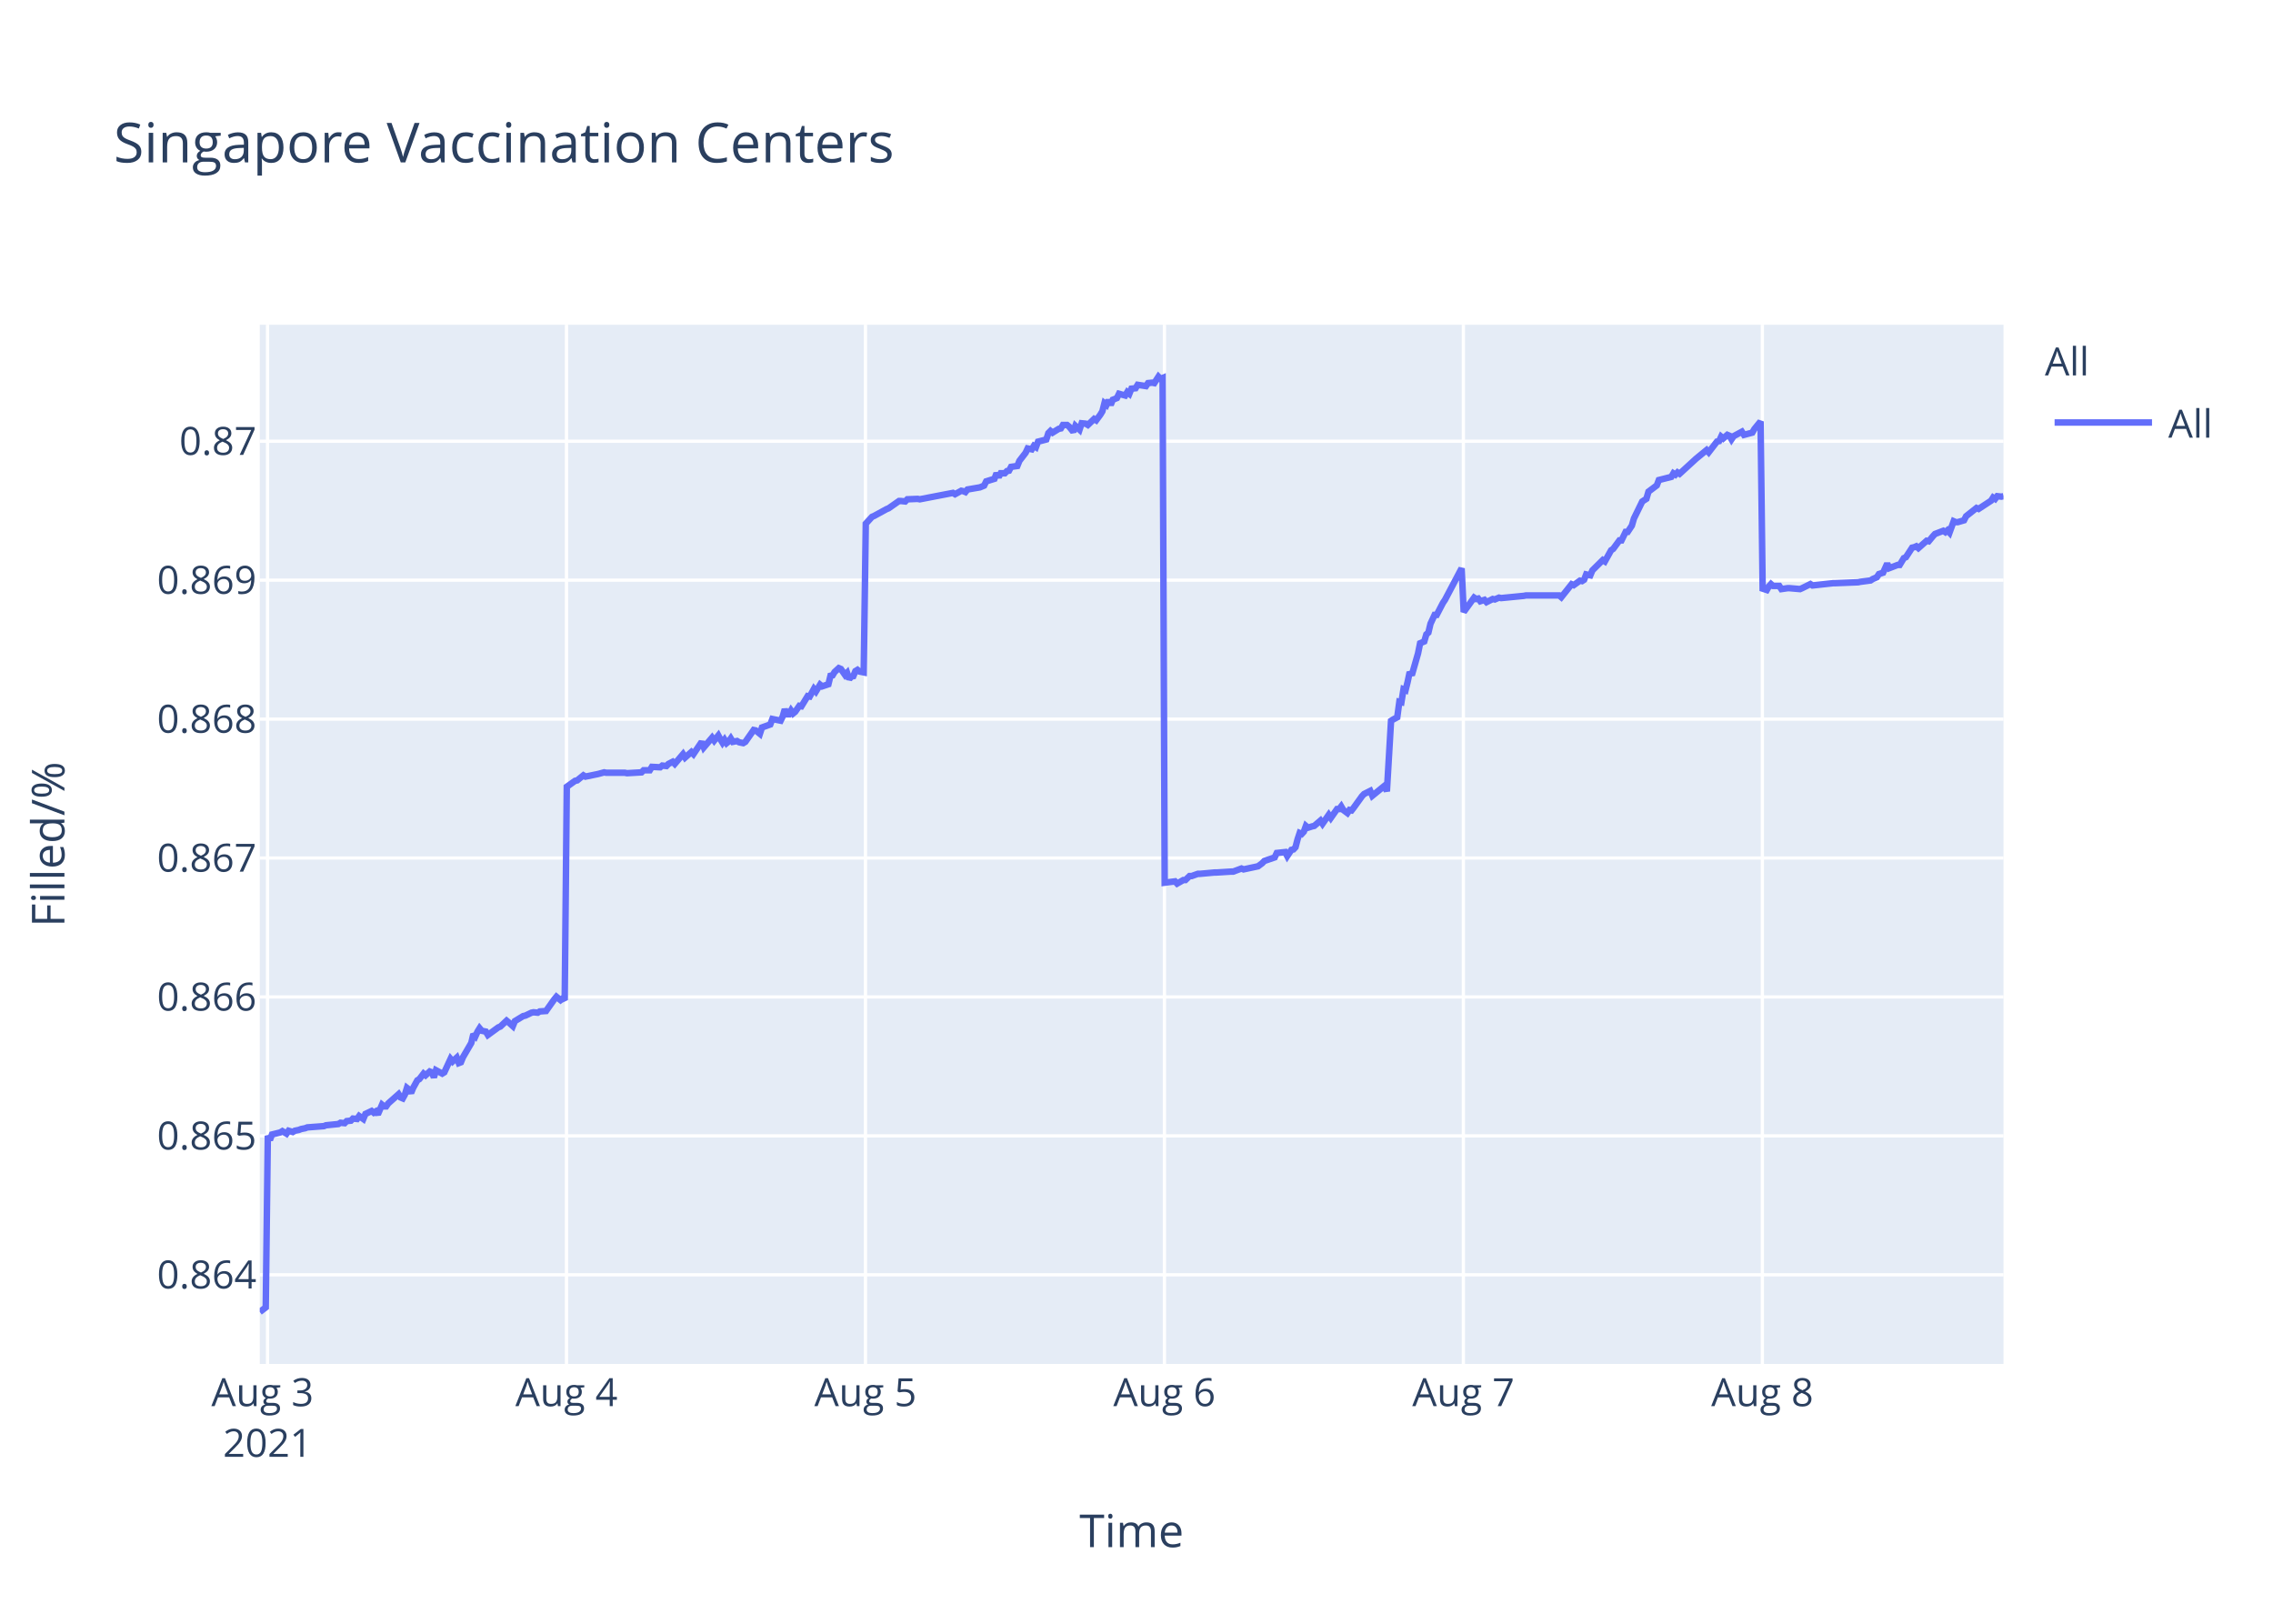
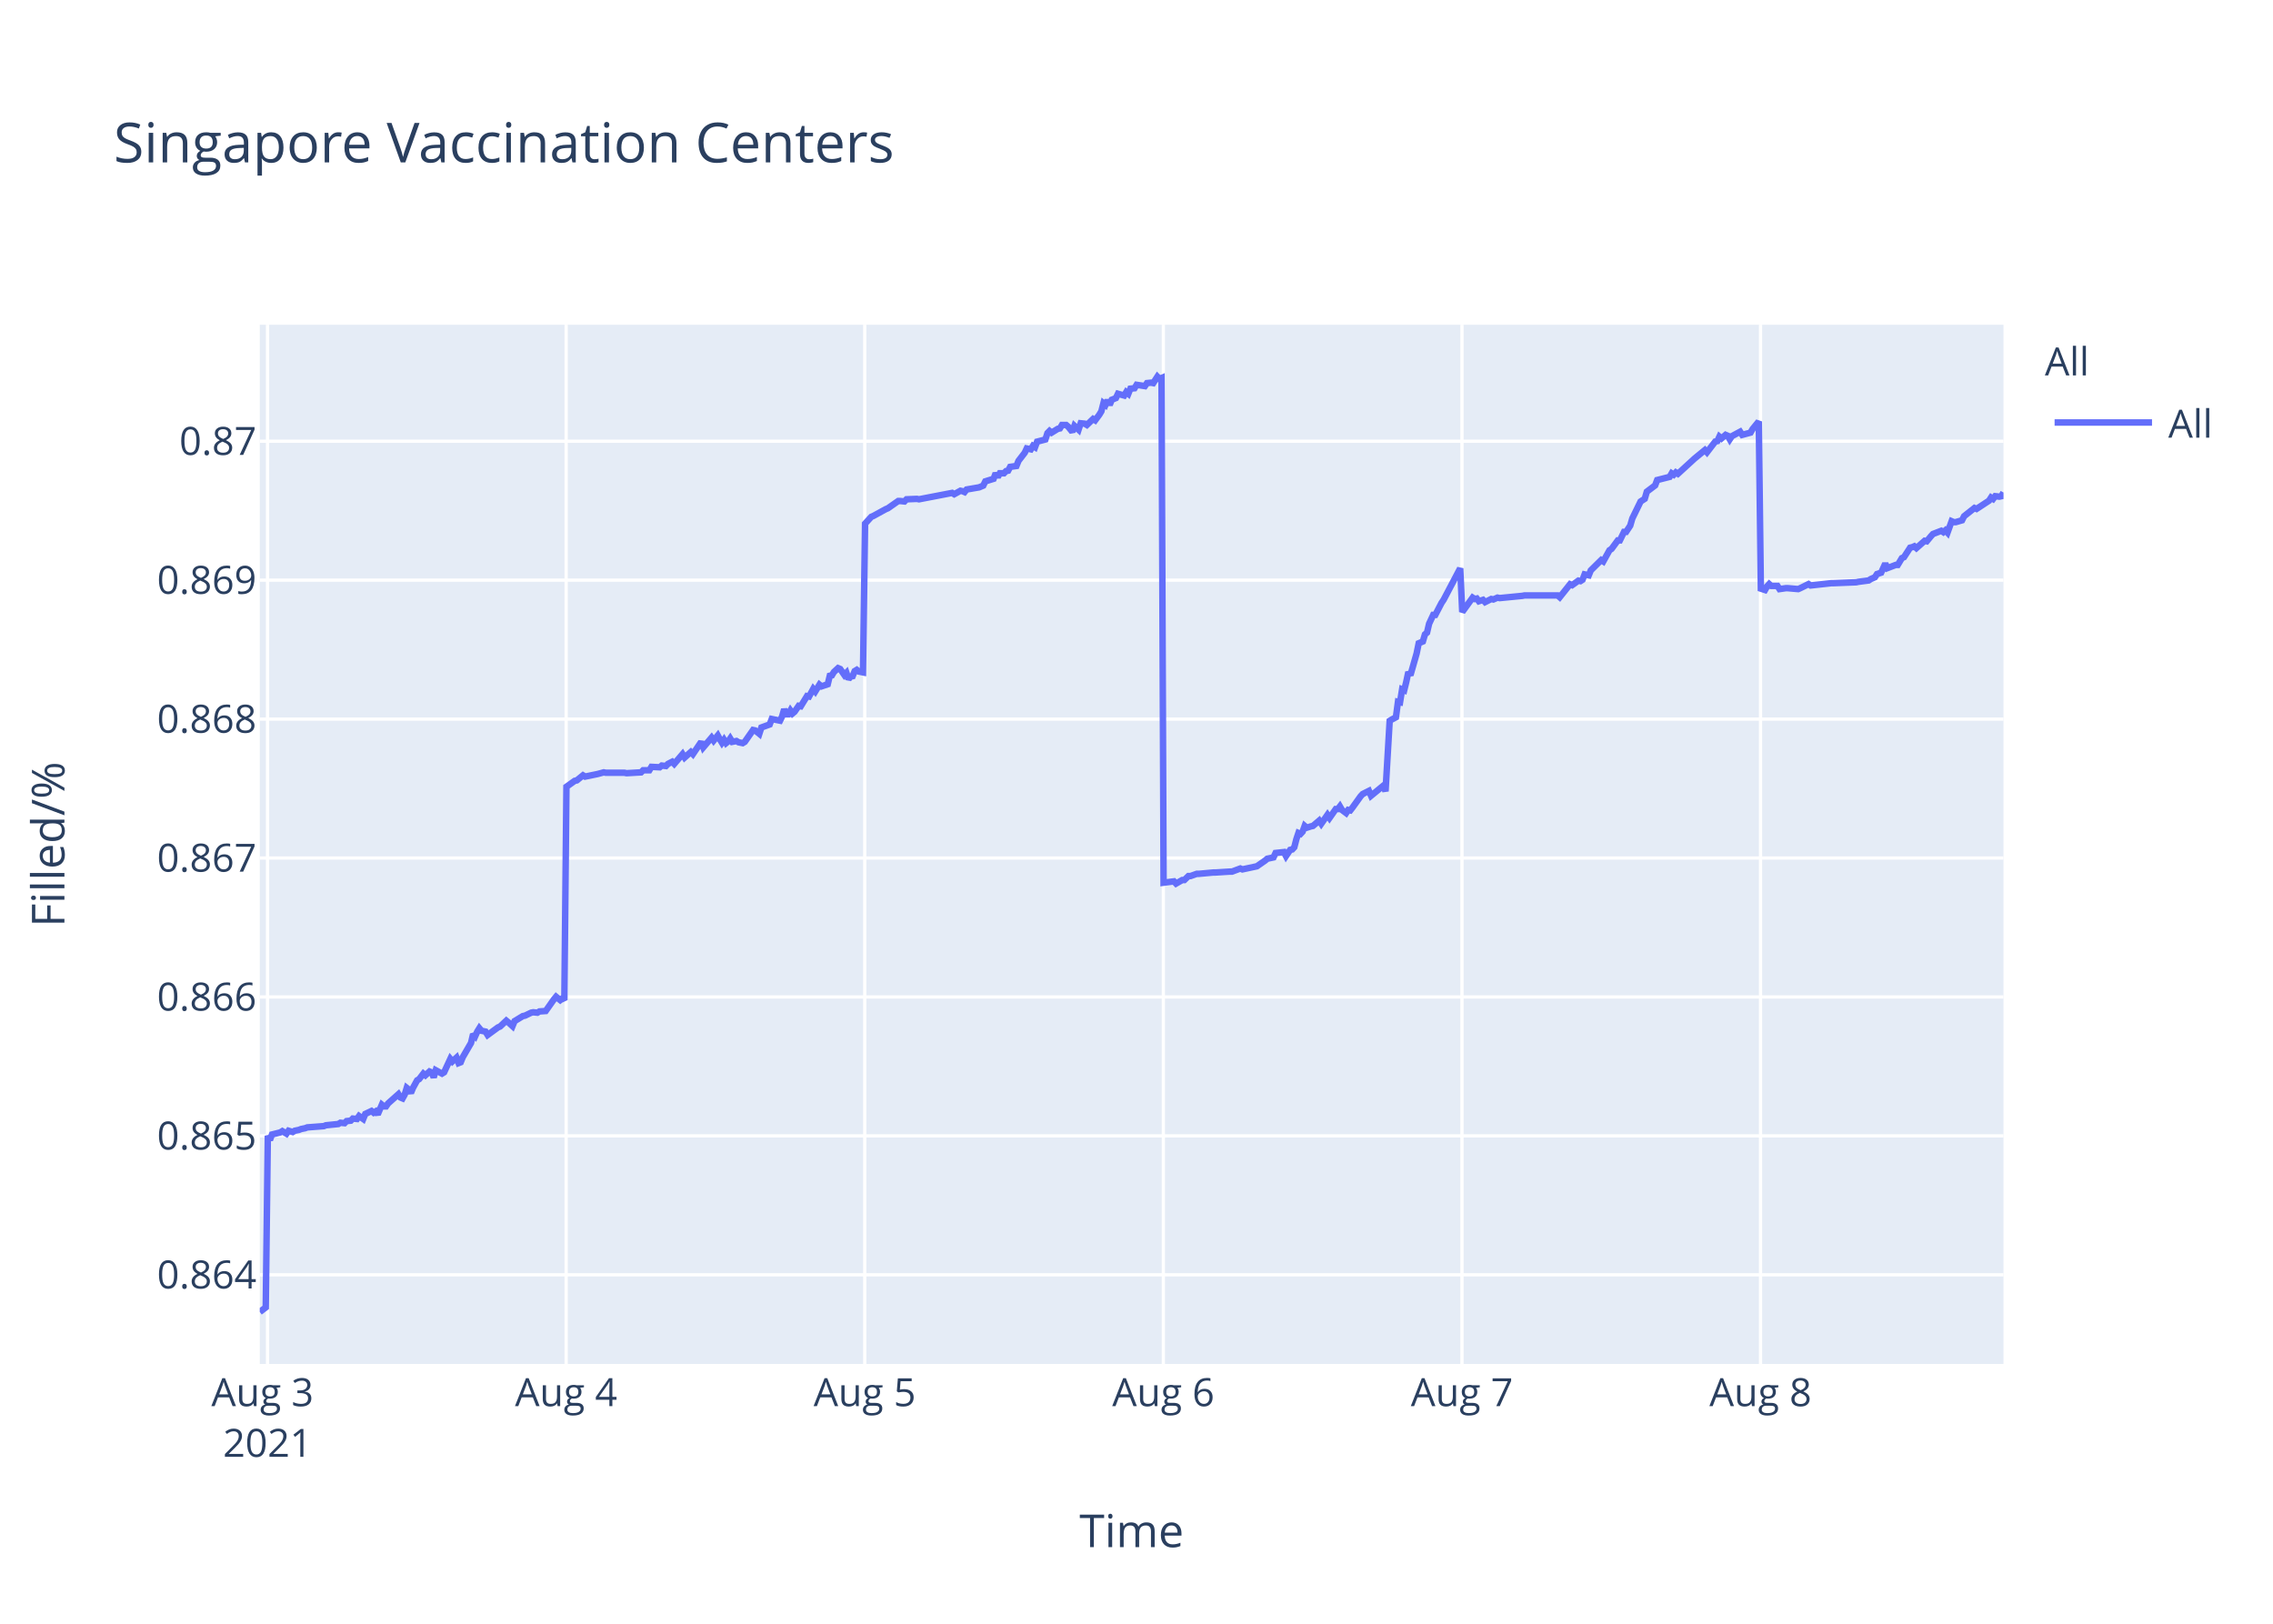
<svg xmlns="http://www.w3.org/2000/svg" class="main-svg" width="700" height="500" style="" viewBox="0 0 700 500">
  <rect x="0" y="0" width="700" height="500" style="fill: rgb(255, 255, 255); fill-opacity: 1;" />
-   <defs id="defs-c32c37">
+   <defs id="defs-74e053">
    <g class="clips">
-       <clipPath id="clipc32c37xyplot" class="plotclip">
+       <clipPath id="clip74e053xyplot" class="plotclip">
        <rect width="537" height="320" />
      </clipPath>
-       <clipPath class="axesclip" id="clipc32c37x">
+       <clipPath class="axesclip" id="clip74e053x">
        <rect x="80" y="0" width="537" height="500" />
      </clipPath>
-       <clipPath class="axesclip" id="clipc32c37y">
+       <clipPath class="axesclip" id="clip74e053y">
        <rect x="0" y="100" width="700" height="320" />
      </clipPath>
-       <clipPath class="axesclip" id="clipc32c37xy">
+       <clipPath class="axesclip" id="clip74e053xy">
        <rect x="80" y="100" width="537" height="320" />
      </clipPath>
    </g>
    <g class="gradients" />
  </defs>
  <g class="bglayer">
    <rect class="bg" x="80" y="100" width="537" height="320" style="fill: rgb(229, 236, 246); fill-opacity: 1; stroke-width: 0;" />
  </g>
  <g class="layer-below">
    <g class="imagelayer" />
    <g class="shapelayer" />
  </g>
  <g class="cartesianlayer">
    <g class="subplot xy">
      <g class="layer-subplot">
        <g class="shapelayer" />
        <g class="imagelayer" />
      </g>
      <g class="gridlayer">
        <g class="x">
          <path class="xgrid crisp" transform="translate(82.39,0)" d="M0,100v320" style="stroke: rgb(255, 255, 255); stroke-opacity: 1; stroke-width: 1px;" />
-           <path class="xgrid crisp" transform="translate(174.46,0)" d="M0,100v320" style="stroke: rgb(255, 255, 255); stroke-opacity: 1; stroke-width: 1px;" />
-           <path class="xgrid crisp" transform="translate(266.53,0)" d="M0,100v320" style="stroke: rgb(255, 255, 255); stroke-opacity: 1; stroke-width: 1px;" />
-           <path class="xgrid crisp" transform="translate(358.6,0)" d="M0,100v320" style="stroke: rgb(255, 255, 255); stroke-opacity: 1; stroke-width: 1px;" />
-           <path class="xgrid crisp" transform="translate(450.67,0)" d="M0,100v320" style="stroke: rgb(255, 255, 255); stroke-opacity: 1; stroke-width: 1px;" />
-           <path class="xgrid crisp" transform="translate(542.74,0)" d="M0,100v320" style="stroke: rgb(255, 255, 255); stroke-opacity: 1; stroke-width: 1px;" />
+           <path class="xgrid crisp" transform="translate(174.35,0)" d="M0,100v320" style="stroke: rgb(255, 255, 255); stroke-opacity: 1; stroke-width: 1px;" />
+           <path class="xgrid crisp" transform="translate(266.31,0)" d="M0,100v320" style="stroke: rgb(255, 255, 255); stroke-opacity: 1; stroke-width: 1px;" />
+           <path class="xgrid crisp" transform="translate(358.27,0)" d="M0,100v320" style="stroke: rgb(255, 255, 255); stroke-opacity: 1; stroke-width: 1px;" />
+           <path class="xgrid crisp" transform="translate(450.23,0)" d="M0,100v320" style="stroke: rgb(255, 255, 255); stroke-opacity: 1; stroke-width: 1px;" />
+           <path class="xgrid crisp" transform="translate(542.18,0)" d="M0,100v320" style="stroke: rgb(255, 255, 255); stroke-opacity: 1; stroke-width: 1px;" />
        </g>
        <g class="y">
          <path class="ygrid crisp" transform="translate(0,392.55)" d="M80,0h537" style="stroke: rgb(255, 255, 255); stroke-opacity: 1; stroke-width: 1px;" />
          <path class="ygrid crisp" transform="translate(0,349.77)" d="M80,0h537" style="stroke: rgb(255, 255, 255); stroke-opacity: 1; stroke-width: 1px;" />
          <path class="ygrid crisp" transform="translate(0,306.99)" d="M80,0h537" style="stroke: rgb(255, 255, 255); stroke-opacity: 1; stroke-width: 1px;" />
          <path class="ygrid crisp" transform="translate(0,264.21)" d="M80,0h537" style="stroke: rgb(255, 255, 255); stroke-opacity: 1; stroke-width: 1px;" />
          <path class="ygrid crisp" transform="translate(0,221.43)" d="M80,0h537" style="stroke: rgb(255, 255, 255); stroke-opacity: 1; stroke-width: 1px;" />
          <path class="ygrid crisp" transform="translate(0,178.65)" d="M80,0h537" style="stroke: rgb(255, 255, 255); stroke-opacity: 1; stroke-width: 1px;" />
          <path class="ygrid crisp" transform="translate(0,135.87)" d="M80,0h537" style="stroke: rgb(255, 255, 255); stroke-opacity: 1; stroke-width: 1px;" />
        </g>
      </g>
      <g class="zerolinelayer" />
      <path class="xlines-below" />
      <path class="ylines-below" />
      <g class="overlines-below" />
      <g class="xaxislayer-below" />
      <g class="yaxislayer-below" />
      <g class="overaxes-below" />
-       <g class="plot" transform="translate(80,100)" clip-path="url('#clipc32c37xyplot')">
+       <g class="plot" transform="translate(80,100)" clip-path="url('#clip74e053xyplot')">
        <g class="scatterlayer mlayer">
-           <g class="trace scatter trace494468" style="stroke-miterlimit: 2; opacity: 1;">
+           <g class="trace scatter trace1b507e" style="stroke-miterlimit: 2; opacity: 1;">
            <g class="fills" />
            <g class="errorbars" />
            <g class="lines">
-               <path class="js-line" d="M0,304L1.84,302.59L2.48,249.74L3.12,251.04L3.76,249.35L6.32,248.71L6.96,248.32L8.24,249.1L8.88,248.19L10.16,248.58L10.8,248.19L12.07,247.93L12.71,247.67L13.99,247.41L14.63,247.16L19.75,246.77L20.38,246.51L24.22,246.12L24.86,245.73L26.14,245.86L26.78,245.22L28.06,245.09L28.69,244.44L29.97,244.57L30.61,243.66L31.89,244.57L32.53,243.02L34.45,242.11L35.09,242.63L35.73,242.24L36.37,243.15L37.65,240.17L38.29,240.69L38.92,240.69L39.56,239.78L42.76,236.94L43.4,237.97L44.04,238.23L44.68,237.07L45.32,235L45.96,235.51L46.6,236.55L47.23,235L48.52,232.67L49.16,232.28L50.44,230.6L51.07,231.12L52.35,229.95L52.99,230.21L53.63,231.76L54.27,229.56L56.19,230.6L56.83,230.21L58.75,226.07L59.39,226.85L60.66,225.68L61.3,227.36L61.94,227.11L62.58,225.55L65.14,221.16L65.78,218.44L66.42,219.09L67.06,217.66L67.7,216.63L68.34,217.4L69.62,217.66L70.25,218.7L73.45,216.37L74.09,216.11L76.01,214.3L76.65,214.82L77.93,215.98L78.56,214.43L81.13,212.88L81.76,212.75L83.68,211.84L84.32,211.71L85.6,211.84L86.24,211.45L88.16,211.32L88.79,210.42L90.72,207.7L91.36,206.93L92.63,207.96L93.27,207.44L93.91,207.96L94.55,142.27L97.11,140.44L97.75,140.31L99.67,138.75L100.31,139.14L103.5,138.48L104.14,138.35L106.06,137.83L106.7,137.96L112.45,137.96L113.09,138.09L117.57,137.83L118.21,137.18L120.12,137.18L120.76,136.14L123.32,136.27L123.96,135.74L125.24,135.88L125.88,135.22L127.16,134.57L127.8,135.22L130.35,132.22L130.99,133.27L132.91,131.57L133.55,132.22L136.11,128.44L136.75,130.14L139.3,127.14L139.95,128.05L141.22,126.48L141.86,127.66L142.5,128.7L143.14,127.79L143.78,128.83L144.42,128.31L145.06,127.4L145.7,128.44L146.98,128.18L147.62,128.57L148.89,128.83L149.54,128.44L152.1,124.79L152.74,124.92L154.02,125.96L154.66,124.01L157.22,123.09L157.86,121.4L160.41,121.92L161.05,120.61L161.69,118.4L162.33,119.96L162.97,119.96L163.61,118.79L164.25,119.7L164.89,119.18L166.17,117.35L166.81,117.48L168.73,114.35L169.37,114.48L170.65,112.14L171.28,112.92L172.56,110.83L173.2,111.35L175.12,110.7L175.76,108.09L176.4,107.96L177.03,106.92L178.32,105.74L178.96,106L180.24,107.83L180.87,107.18L181.52,109.13L182.15,108.35L182.79,108.22L183.43,106.66L184.07,106.27L184.71,106.79L185.99,107.05L186.63,61.25L188.55,59.15L189.18,58.88L193.02,56.78L193.66,56.52L196.86,54.28L197.5,54.28L198.78,54.41L199.42,53.75L202.61,53.62L203.25,53.75L213.48,51.78L214.12,52.18L216.04,51.12L216.67,51.25L217.32,51.52L217.95,50.73L221.79,50.07L223.07,49.54L223.71,48.23L224.98,47.83L226.26,47.44L226.9,45.73L227.54,46.91L228.19,45.73L229.46,45.73L230.1,45.07L230.74,44.94L231.38,43.76L233.3,43.49L233.94,41.91L235.86,39.42L236.48,38.1L237.75,38.36L238.39,37.31L239.03,37.71L239.67,36L242.23,35.34L242.86,33.36L243.51,32.71L244.15,33.23L245.42,32.44L246.07,32.05L246.71,31.92L247.34,30.86L248.62,30.86L249.26,31.39L250.54,32.97L251.18,31.13L252.46,32.31L253.11,30.34L254.38,30.47L255.02,30.86L256.94,29.02L257.58,29.42L258.85,27.71L259.49,26.66L260.13,24.16L260.77,24.68L261.41,23.24L262.05,24.68L262.69,23.1L263.97,22.58L264.61,21.26L266.53,21.79L267.16,20.74L267.8,21.26L268.44,19.68L269.72,19.55L270.36,18.5L272.92,18.89L273.56,17.97L274.84,17.84L275.48,17.97L276.76,16L277.39,16.66L278.04,16.39L278.68,171.81L281.87,171.4L282.51,172.08L284.43,170.99L285.07,170.99L286.35,169.76L286.99,169.76L288.9,169.08L289.54,169.08L294.02,168.67L294.66,168.67L299.13,168.39L299.78,168.39L302.33,167.44L302.97,167.71L306.8,166.89L307.44,166.75L308.72,165.8L309.36,165.12L312.56,164.02L313.2,162.66L315.78,162.38L316.42,163.61L317.7,161.7L318.33,161.57L318.97,160.88L319.61,158.43L320.25,156.51L320.89,156.79L321.53,156.1L322.17,154.33L322.81,154.88L324.09,154.47L324.73,154.33L326.65,152.69L327.29,153.65L329.2,150.92L329.84,151.87L331.76,149.14L332.4,149.14L333.04,148.32L333.68,149.41L334.96,150.37L335.6,149.41L336.24,149.55L336.88,148.73L339.44,145.18L340.08,144.5L341.99,143.54L342.63,145.04L346.47,141.9L347.11,143.68L348.39,121.97L349.03,121.56L350.3,120.88L350.95,116.1L351.58,116.24L352.22,112.28L352.86,112.55L353.5,109.96L354.14,106.95L354.78,107.91L356.7,101.22L357.34,98.08L358.62,97.53L359.26,95.35L359.89,94.8L360.54,92.07L361.81,89.34L362.45,89.34L364.37,85.65L365.01,84.7L370.13,75L370.77,88.44L373.97,84.03L374.6,84.45L375.24,84.31L375.88,85.14L377.16,84.72L377.8,85.41L379.71,84.45L380.35,84.59L381.64,84.03L382.28,84.17L389.31,83.48L389.95,83.35L400.17,83.35L400.82,83.9L404.01,79.9L404.65,80.18L406.57,78.8L407.21,78.94L407.85,78.53L408.49,76.87L409.76,77.15L410.4,75.63L413.6,72.47L414.24,72.88L416.16,69.44L416.8,69.02L418.72,66.41L419.36,66.41L420.64,63.79L421.27,63.79L422.55,61.86L423.19,59.66L425.75,54.43L426.39,54.01L427.03,53.6L427.67,51.4L430.23,49.47L430.86,47.82L434.7,46.85L435.34,45.75L435.98,46.16L436.62,45.48L437.26,45.89L442.37,41.21L445.57,38.59L446.21,39.28L448.77,35.97L449.41,35.84L450.05,34.46L450.69,35.01L451.96,33.91L452.61,34.18L453.24,35.28L453.88,34.32L456.44,32.94L457.08,33.91L459.64,33.22L460.28,32.12L462.19,29.78L462.83,81.26L464.11,81.68L464.75,80.56L465.39,79.86L466.03,80.42L467.95,80.42L468.59,81.4L470.51,81.12L471.15,81.12L474.35,81.4L474.99,81.12L477.54,79.86L478.18,80.28L484.57,79.58L485.21,79.58L492.24,79.3L492.88,79.16L496.08,78.74L496.72,78.31L498,77.75L498.64,76.77L499.92,76.35L500.56,74.95L501.19,73.55L501.84,74.95L504.39,73.97L505.03,73.97L506.31,71.86L506.95,71.58L508.87,68.64L509.51,68.5L510.15,68.22L510.79,68.78L513.34,66.53L513.98,66.67L515.26,65.13L515.9,64.43L518.46,63.45L519.1,63.87L519.74,63.31L520.38,64.01L521.66,60.5L522.3,60.78L522.94,60.78L524.85,60.22L525.49,58.96L528.69,56.43L529.33,56.71L533.17,54.19L533.8,53.21L534.44,53.63L535.08,52.79L536.36,52.93L537,52.79" style="vector-effect: non-scaling-stroke; fill: none; stroke: rgb(99, 110, 250); stroke-opacity: 1; stroke-width: 2px; opacity: 1;" />
+               <path class="js-line" d="M0,304L1.84,302.59L2.48,249.74L3.12,251.04L3.76,249.35L6.31,248.71L6.95,248.32L8.23,249.1L8.87,248.19L10.14,248.58L10.78,248.19L12.06,247.93L12.7,247.67L13.97,247.41L14.62,247.16L19.72,246.77L20.36,246.51L24.19,246.12L24.83,245.73L26.11,245.86L26.75,245.22L28.02,245.09L28.66,244.44L29.94,244.57L30.58,243.66L31.86,244.57L32.49,243.02L34.41,242.11L35.05,242.63L35.69,242.24L36.33,243.15L37.6,240.17L38.24,240.69L38.88,240.69L39.52,239.78L42.71,236.94L43.35,237.97L43.98,238.23L44.63,237.07L45.26,235L45.9,235.51L46.54,236.55L47.18,235L48.46,232.67L49.1,232.28L50.38,230.6L51.01,231.12L52.29,229.95L52.93,230.21L53.57,231.76L54.2,229.56L56.12,230.6L56.76,230.21L58.68,226.07L59.32,226.85L60.59,225.68L61.23,227.36L61.87,227.11L62.51,225.55L65.06,221.16L65.7,218.44L66.34,219.09L66.98,217.66L67.62,216.63L68.26,217.4L69.53,217.66L70.17,218.7L73.36,216.37L74,216.11L75.92,214.3L76.56,214.82L77.83,215.98L78.47,214.43L81.03,212.88L81.67,212.75L83.58,211.84L84.22,211.71L85.5,211.84L86.14,211.45L88.05,211.32L88.69,210.42L90.61,207.7L91.25,206.93L92.52,207.96L93.16,207.44L93.8,207.96L94.44,142.27L97,140.44L97.63,140.31L99.55,138.75L100.19,139.14L103.38,138.48L104.02,138.35L105.93,137.83L106.57,137.96L112.32,137.96L112.96,138.09L117.43,137.83L118.07,137.18L119.98,137.18L120.62,136.14L123.17,136.27L123.81,135.74L125.09,135.88L125.73,135.22L127.01,134.57L127.64,135.22L130.2,132.22L130.84,133.27L132.75,131.57L133.39,132.22L135.95,128.44L136.58,130.14L139.14,127.14L139.78,128.05L141.05,126.48L141.69,127.66L142.33,128.7L142.97,127.79L143.61,128.83L144.25,128.31L144.88,127.4L145.52,128.44L146.8,128.18L147.44,128.57L148.72,128.83L149.36,128.44L151.92,124.79L152.56,124.92L153.84,125.96L154.48,124.01L157.03,123.09L157.67,121.4L160.22,121.92L160.86,120.61L161.5,118.4L162.14,119.96L162.78,119.96L163.42,118.79L164.06,119.7L164.69,119.18L165.97,117.35L166.61,117.48L168.53,114.35L169.16,114.48L170.44,112.14L171.08,112.92L172.36,110.83L173,111.35L174.91,110.7L175.55,108.09L176.19,107.96L176.82,106.92L178.1,105.74L178.74,106L180.02,107.83L180.66,107.18L181.3,109.13L181.94,108.35L182.58,108.22L183.21,106.66L183.85,106.27L184.49,106.79L185.77,107.05L186.41,61.25L188.32,59.15L188.96,58.88L192.79,56.78L193.43,56.52L196.62,54.28L197.26,54.28L198.54,54.41L199.18,53.75L202.37,53.62L203.01,53.75L213.23,51.78L213.87,52.18L215.78,51.12L216.42,51.25L217.06,51.52L217.69,50.73L221.53,50.07L222.8,49.54L223.44,48.23L224.72,47.83L225.99,47.44L226.63,45.73L227.27,46.91L227.91,45.73L229.19,45.73L229.83,45.07L230.47,44.94L231.1,43.76L233.02,43.49L233.66,41.91L235.58,39.42L236.2,38.1L237.47,38.36L238.11,37.31L238.75,37.71L239.38,36L241.94,35.34L242.58,33.36L243.22,32.71L243.85,33.23L245.13,32.44L245.77,32.05L246.41,31.92L247.05,30.86L248.33,30.86L248.96,31.39L250.24,32.97L250.88,31.13L252.16,32.31L252.81,30.34L254.08,30.47L254.72,30.86L256.63,29.02L257.27,29.42L258.54,27.71L259.18,26.66L259.82,24.16L260.46,24.68L261.1,23.24L261.74,24.68L262.38,23.1L263.66,22.58L264.29,21.26L266.21,21.79L266.84,20.74L267.48,21.26L268.12,19.68L269.4,19.55L270.04,18.5L272.59,18.89L273.23,17.97L274.51,17.84L275.15,17.97L276.43,16L277.06,16.66L277.71,16.39L278.34,171.81L281.54,171.4L282.18,172.08L284.09,170.99L284.73,170.99L286.01,169.76L286.64,169.76L288.56,169.08L289.2,169.08L293.67,168.67L294.31,168.67L298.78,168.39L299.42,168.39L301.97,167.44L302.61,167.71L306.44,166.89L307.08,166.75L309.63,164.98L310.27,164.43L312.19,164.02L312.83,162.66L315.4,162.38L316.04,163.61L317.32,161.7L317.96,161.57L318.6,160.88L319.23,158.43L319.87,156.51L320.51,156.79L321.15,156.1L321.79,154.33L322.43,154.88L323.7,154.47L324.34,154.33L326.26,152.69L326.9,153.65L328.81,150.92L329.45,151.87L331.37,149.14L332.01,149.14L332.64,148.32L333.28,149.41L334.56,150.37L335.2,149.41L335.84,149.55L336.48,148.73L339.03,145.18L339.67,144.5L341.58,143.54L342.23,145.04L346.06,141.9L346.69,143.68L347.97,121.97L348.61,121.56L349.89,120.88L350.53,116.1L351.16,116.24L351.8,112.28L352.44,112.55L353.08,109.96L353.72,106.95L354.36,107.91L356.27,101.22L356.91,98.08L358.19,97.53L358.83,95.35L359.47,94.8L360.11,92.07L361.38,89.34L362.02,89.34L363.94,85.65L364.58,84.7L369.69,75L370.32,88.44L373.52,84.03L374.16,84.45L374.8,84.31L375.43,85.14L376.71,84.72L377.35,85.41L379.26,84.45L379.9,84.59L381.18,84.03L381.82,84.17L388.84,83.48L389.49,83.35L399.7,83.35L400.34,83.9L403.53,79.9L404.17,80.18L406.09,78.8L406.72,78.94L407.36,78.53L408,76.87L409.28,77.15L409.91,75.63L413.11,72.47L413.75,72.88L415.66,69.44L416.3,69.02L418.22,66.41L418.86,66.41L420.14,63.79L420.77,63.79L422.05,61.86L422.69,59.66L425.24,54.43L425.88,54.01L426.52,53.6L427.16,51.4L429.72,49.47L430.35,47.82L434.19,46.85L434.82,45.75L435.46,46.16L436.1,45.48L436.74,45.89L441.85,41.21L445.04,38.59L445.68,39.28L448.23,35.97L448.87,35.84L449.51,34.46L450.15,35.01L451.43,33.91L452.07,34.18L452.7,35.28L453.34,34.32L455.9,32.94L456.54,33.91L459.09,33.22L459.73,32.12L461.64,29.78L462.28,81.26L463.56,81.68L464.2,80.56L464.84,79.86L465.47,80.42L467.39,80.42L468.03,81.4L469.95,81.12L470.59,81.12L473.78,81.4L474.42,81.12L476.97,79.86L477.61,80.28L484,79.58L484.64,79.58L491.66,79.3L492.3,79.16L495.49,78.74L496.13,78.31L497.41,77.75L498.04,76.77L499.32,76.35L499.96,74.95L500.6,73.55L501.24,74.95L503.79,73.97L504.43,73.97L505.71,71.86L506.35,71.58L508.26,68.64L508.9,68.5L509.54,68.22L510.18,68.78L512.73,66.53L513.37,66.67L514.65,65.13L515.29,64.43L517.84,63.45L518.48,63.87L519.12,63.31L519.76,64.01L521.03,60.5L521.68,60.78L522.31,60.78L524.23,60.22L524.87,58.96L528.06,56.43L528.7,56.71L532.53,54.19L533.17,53.21L533.81,53.63L534.45,52.79L535.73,52.93L536.36,52.79L537,51.66" style="vector-effect: non-scaling-stroke; fill: none; stroke: rgb(99, 110, 250); stroke-opacity: 1; stroke-width: 2px; opacity: 1;" />
            </g>
            <g class="points" />
            <g class="text" />
          </g>
        </g>
      </g>
      <g class="overplot" />
      <path class="xlines-above crisp" d="M0,0" style="fill: none;" />
      <path class="ylines-above crisp" d="M0,0" style="fill: none;" />
      <g class="overlines-above" />
      <g class="xaxislayer-above">
        <g class="xtick">
          <text text-anchor="middle" x="0" y="433" transform="translate(82.39,0)" style="font-family: 'Open Sans', verdana, arial, sans-serif; font-size: 12px; fill: rgb(42, 63, 95); fill-opacity: 1; white-space: pre;">
            <tspan class="line" dy="0em" x="0" y="433">Aug 3</tspan>
            <tspan class="line" dy="1.3em" x="0" y="433">2021</tspan>
          </text>
        </g>
        <g class="xtick">
-           <text text-anchor="middle" x="0" y="433" transform="translate(174.46,0)" style="font-family: 'Open Sans', verdana, arial, sans-serif; font-size: 12px; fill: rgb(42, 63, 95); fill-opacity: 1; white-space: pre;">Aug 4</text>
+           <text text-anchor="middle" x="0" y="433" transform="translate(174.35,0)" style="font-family: 'Open Sans', verdana, arial, sans-serif; font-size: 12px; fill: rgb(42, 63, 95); fill-opacity: 1; white-space: pre;">Aug 4</text>
        </g>
        <g class="xtick">
-           <text text-anchor="middle" x="0" y="433" transform="translate(266.53,0)" style="font-family: 'Open Sans', verdana, arial, sans-serif; font-size: 12px; fill: rgb(42, 63, 95); fill-opacity: 1; white-space: pre;">Aug 5</text>
+           <text text-anchor="middle" x="0" y="433" transform="translate(266.31,0)" style="font-family: 'Open Sans', verdana, arial, sans-serif; font-size: 12px; fill: rgb(42, 63, 95); fill-opacity: 1; white-space: pre;">Aug 5</text>
        </g>
        <g class="xtick">
-           <text text-anchor="middle" x="0" y="433" transform="translate(358.6,0)" style="font-family: 'Open Sans', verdana, arial, sans-serif; font-size: 12px; fill: rgb(42, 63, 95); fill-opacity: 1; white-space: pre;">Aug 6</text>
+           <text text-anchor="middle" x="0" y="433" transform="translate(358.27,0)" style="font-family: 'Open Sans', verdana, arial, sans-serif; font-size: 12px; fill: rgb(42, 63, 95); fill-opacity: 1; white-space: pre;">Aug 6</text>
        </g>
        <g class="xtick">
-           <text text-anchor="middle" x="0" y="433" transform="translate(450.67,0)" style="font-family: 'Open Sans', verdana, arial, sans-serif; font-size: 12px; fill: rgb(42, 63, 95); fill-opacity: 1; white-space: pre;">Aug 7</text>
+           <text text-anchor="middle" x="0" y="433" transform="translate(450.23,0)" style="font-family: 'Open Sans', verdana, arial, sans-serif; font-size: 12px; fill: rgb(42, 63, 95); fill-opacity: 1; white-space: pre;">Aug 7</text>
        </g>
        <g class="xtick">
-           <text text-anchor="middle" x="0" y="433" transform="translate(542.74,0)" style="font-family: 'Open Sans', verdana, arial, sans-serif; font-size: 12px; fill: rgb(42, 63, 95); fill-opacity: 1; white-space: pre;">Aug 8</text>
+           <text text-anchor="middle" x="0" y="433" transform="translate(542.18,0)" style="font-family: 'Open Sans', verdana, arial, sans-serif; font-size: 12px; fill: rgb(42, 63, 95); fill-opacity: 1; white-space: pre;">Aug 8</text>
        </g>
      </g>
      <g class="yaxislayer-above">
        <g class="ytick">
          <text text-anchor="end" x="79" y="4.2" transform="translate(0,392.55)" style="font-family: 'Open Sans', verdana, arial, sans-serif; font-size: 12px; fill: rgb(42, 63, 95); fill-opacity: 1; white-space: pre;">0.864</text>
        </g>
        <g class="ytick">
          <text text-anchor="end" x="79" y="4.2" transform="translate(0,349.77)" style="font-family: 'Open Sans', verdana, arial, sans-serif; font-size: 12px; fill: rgb(42, 63, 95); fill-opacity: 1; white-space: pre;">0.865</text>
        </g>
        <g class="ytick">
          <text text-anchor="end" x="79" y="4.2" transform="translate(0,306.99)" style="font-family: 'Open Sans', verdana, arial, sans-serif; font-size: 12px; fill: rgb(42, 63, 95); fill-opacity: 1; white-space: pre;">0.866</text>
        </g>
        <g class="ytick">
          <text text-anchor="end" x="79" y="4.2" transform="translate(0,264.21)" style="font-family: 'Open Sans', verdana, arial, sans-serif; font-size: 12px; fill: rgb(42, 63, 95); fill-opacity: 1; white-space: pre;">0.867</text>
        </g>
        <g class="ytick">
          <text text-anchor="end" x="79" y="4.2" transform="translate(0,221.43)" style="font-family: 'Open Sans', verdana, arial, sans-serif; font-size: 12px; fill: rgb(42, 63, 95); fill-opacity: 1; white-space: pre;">0.868</text>
        </g>
        <g class="ytick">
          <text text-anchor="end" x="79" y="4.2" transform="translate(0,178.65)" style="font-family: 'Open Sans', verdana, arial, sans-serif; font-size: 12px; fill: rgb(42, 63, 95); fill-opacity: 1; white-space: pre;">0.869</text>
        </g>
        <g class="ytick">
          <text text-anchor="end" x="79" y="4.2" transform="translate(0,135.87)" style="font-family: 'Open Sans', verdana, arial, sans-serif; font-size: 12px; fill: rgb(42, 63, 95); fill-opacity: 1; white-space: pre;">0.87</text>
        </g>
      </g>
      <g class="overaxes-above" />
    </g>
  </g>
  <g class="polarlayer" />
  <g class="ternarylayer" />
  <g class="geolayer" />
  <g class="funnelarealayer" />
  <g class="pielayer" />
  <g class="treemaplayer" />
  <g class="sunburstlayer" />
  <g class="glimages" />
-   <defs id="topdefs-c32c37">
+   <defs id="topdefs-74e053">
    <g class="clips" />
-     <clipPath id="legendc32c37">
+     <clipPath id="legend74e053">
      <rect width="60" height="45" x="0" y="0" />
    </clipPath>
  </defs>
  <g class="layer-above">
    <g class="imagelayer" />
    <g class="shapelayer" />
  </g>
  <g class="infolayer">
    <g class="legend" pointer-events="all" transform="translate(627.74,100)">
      <rect class="bg" shape-rendering="crispEdges" width="60" height="45" x="0" y="0" style="stroke: rgb(68, 68, 68); stroke-opacity: 1; fill: rgb(255, 255, 255); fill-opacity: 1; stroke-width: 0px;" />
-       <g class="scrollbox" transform="" clip-path="url('#legendc32c37')">
+       <g class="scrollbox" transform="" clip-path="url('#legend74e053')">
        <text class="legendtitletext" text-anchor="start" x="2" y="15.6" style="font-family: 'Open Sans', verdana, arial, sans-serif; font-size: 12px; fill: rgb(42, 63, 95); fill-opacity: 1; white-space: pre;">All</text>
        <g class="groups" transform="">
          <g class="traces" transform="translate(0,30.1)" style="opacity: 1;">
            <text class="legendtext" text-anchor="start" x="40" y="4.68" style="font-family: 'Open Sans', verdana, arial, sans-serif; font-size: 12px; fill: rgb(42, 63, 95); fill-opacity: 1; white-space: pre;">All</text>
            <g class="layers" style="opacity: 1;">
              <g class="legendfill" />
              <g class="legendlines">
                <path class="js-line" d="M5,0h30" style="fill: none; stroke: rgb(99, 110, 250); stroke-opacity: 1; stroke-width: 2px;" />
              </g>
              <g class="legendsymbols">
                <g class="legendpoints" />
              </g>
            </g>
            <rect class="legendtoggle" x="0" y="-9.5" width="54.891" height="19" style="fill: rgb(0, 0, 0); fill-opacity: 0;" />
          </g>
        </g>
      </g>
      <rect class="scrollbar" rx="20" ry="3" width="0" height="0" x="0" y="0" style="fill: rgb(128, 139, 164); fill-opacity: 1;" />
    </g>
    <g class="g-gtitle">
      <text class="gtitle" x="35" y="50" text-anchor="start" dy="0em" style="font-family: 'Open Sans', verdana, arial, sans-serif; font-size: 17px; fill: rgb(42, 63, 95); opacity: 1; font-weight: normal; white-space: pre;">Singapore Vaccination Centers</text>
    </g>
    <g class="g-xtitle">
      <text class="xtitle" x="348.5" y="476.409" text-anchor="middle" style="font-family: 'Open Sans', verdana, arial, sans-serif; font-size: 14px; fill: rgb(42, 63, 95); opacity: 1; font-weight: normal; white-space: pre;">Time</text>
    </g>
    <g class="g-ytitle">
      <text class="ytitle" transform="rotate(-90,19.84063,260)" x="19.841" y="260" text-anchor="middle" style="font-family: 'Open Sans', verdana, arial, sans-serif; font-size: 14px; fill: rgb(42, 63, 95); opacity: 1; font-weight: normal; white-space: pre;">Filled/%</text>
    </g>
  </g>
</svg>
